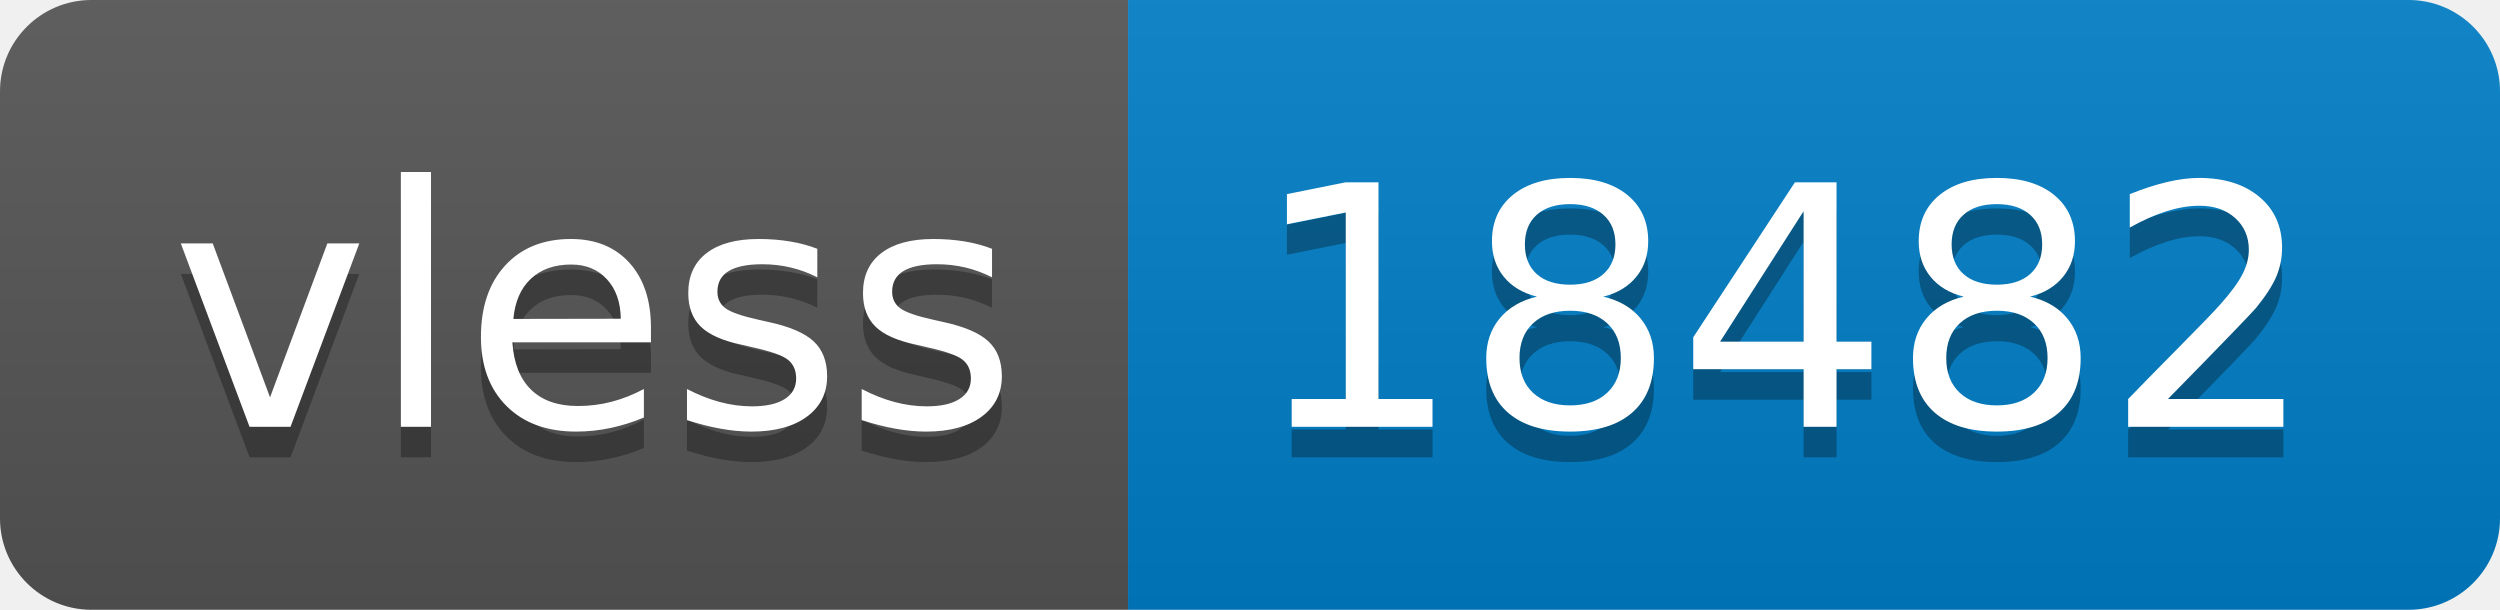
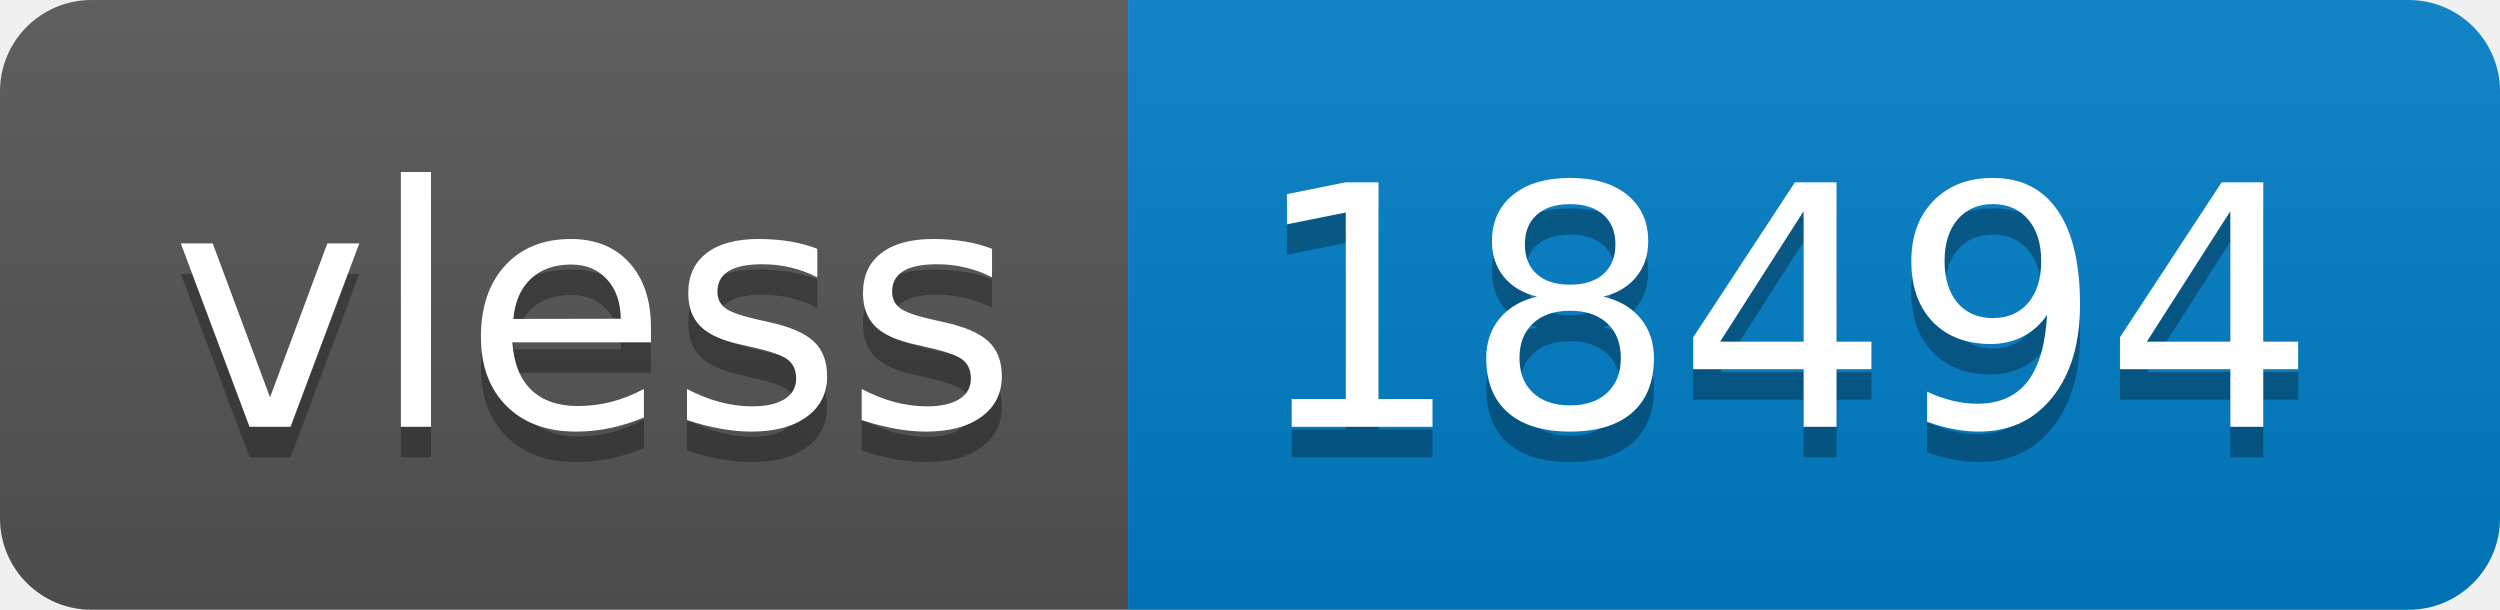
- <svg xmlns="http://www.w3.org/2000/svg" width="82" height="20" role="img" aria-label="vless: 18482">
+ <svg xmlns="http://www.w3.org/2000/svg" width="82" height="20" role="img" aria-label="vless: 18494">
  <linearGradient id="s" x2="0" y2="100%">
    <stop offset="0" stop-color="#bbb" stop-opacity=".1" />
    <stop offset="1" stop-opacity=".1" />
  </linearGradient>
  <clipPath id="r">
    <rect width="82" height="20" rx="3" fill="#fff" />
  </clipPath>
  <g clip-path="url(#r)">
    <rect width="37" height="20" fill="#555" />
    <rect x="37" width="45" height="20" fill="#007ec6" />
    <rect width="82" height="20" fill="url(#s)" />
  </g>
  <g fill="#fff" text-anchor="middle" font-family="Verdana,Geneva,DejaVu Sans,sans-serif" text-rendering="geometricPrecision" font-size="110">
    <text aria-hidden="true" x="195" y="150" fill="#010101" fill-opacity=".3" transform="scale(.1)" textLength="270">vless</text>
    <text x="195" y="140" transform="scale(.1)" fill="#fff" textLength="270">vless</text>
-     <text aria-hidden="true" x="585" y="150" fill="#010101" fill-opacity=".3" transform="scale(.1)" textLength="350">18482</text>
-     <text x="585" y="140" transform="scale(.1)" fill="#fff" textLength="350">18482</text>
+     <text aria-hidden="true" x="585" y="150" fill="#010101" fill-opacity=".3" transform="scale(.1)" textLength="350">18494</text>
+     <text x="585" y="140" transform="scale(.1)" fill="#fff" textLength="350">18494</text>
  </g>
</svg>
